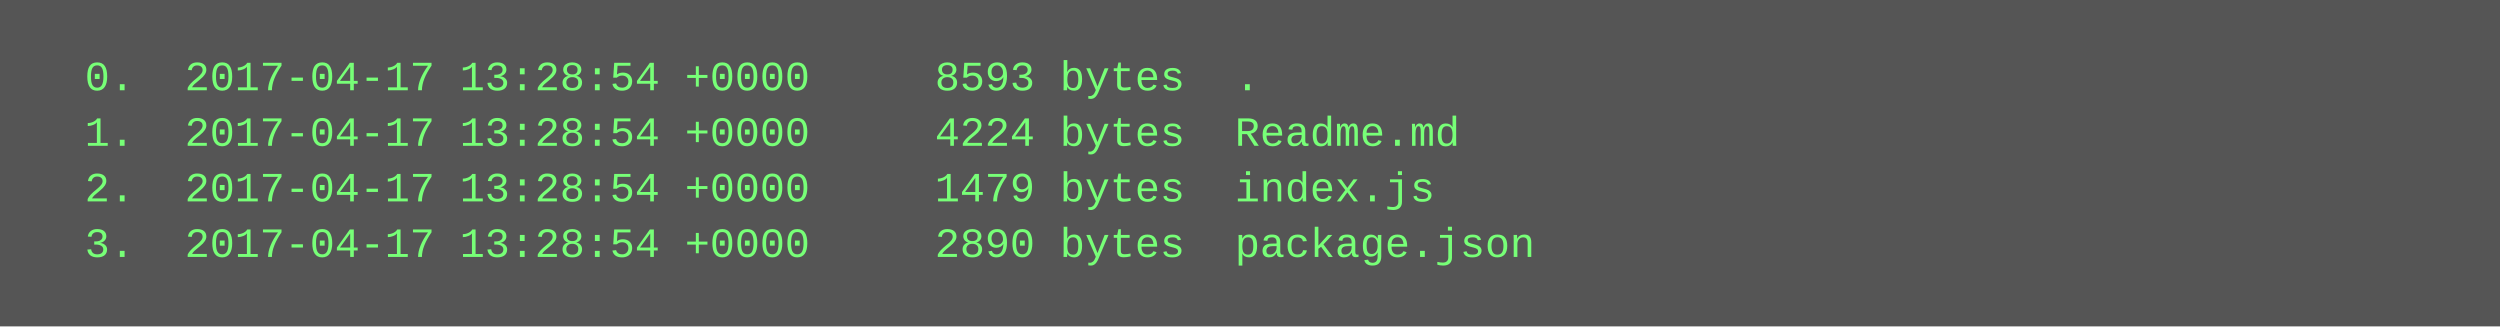
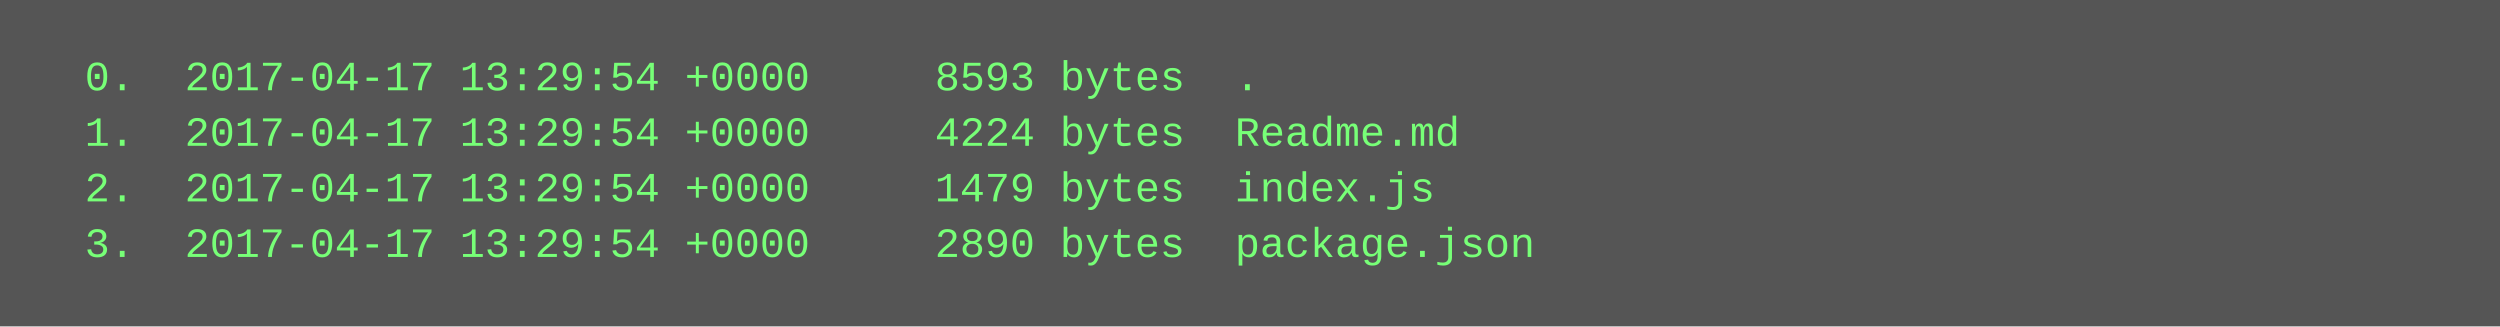
<svg xmlns="http://www.w3.org/2000/svg" height="94" width="720">
  <rect height="94" fill="#555" width="720" />
  <text fill="#7f7" font-family="Courier New" font-size="12" xml:space="preserve">
-     <tspan x="10" y="26">  0.  2017-04-17 13:28:54 +0000     8593 bytes  .</tspan>
-     <tspan x="10" y="42">  1.  2017-04-17 13:28:54 +0000     4224 bytes  Readme.md</tspan>
-     <tspan x="10" y="58">  2.  2017-04-17 13:28:54 +0000     1479 bytes  index.js</tspan>
-     <tspan x="10" y="74">  3.  2017-04-17 13:28:54 +0000     2890 bytes  package.json</tspan>
+     <tspan x="10" y="26">  0.  2017-04-17 13:29:54 +0000     8593 bytes  .</tspan>
+     <tspan x="10" y="42">  1.  2017-04-17 13:29:54 +0000     4224 bytes  Readme.md</tspan>
+     <tspan x="10" y="58">  2.  2017-04-17 13:29:54 +0000     1479 bytes  index.js</tspan>
+     <tspan x="10" y="74">  3.  2017-04-17 13:29:54 +0000     2890 bytes  package.json</tspan>
  </text>
</svg>
